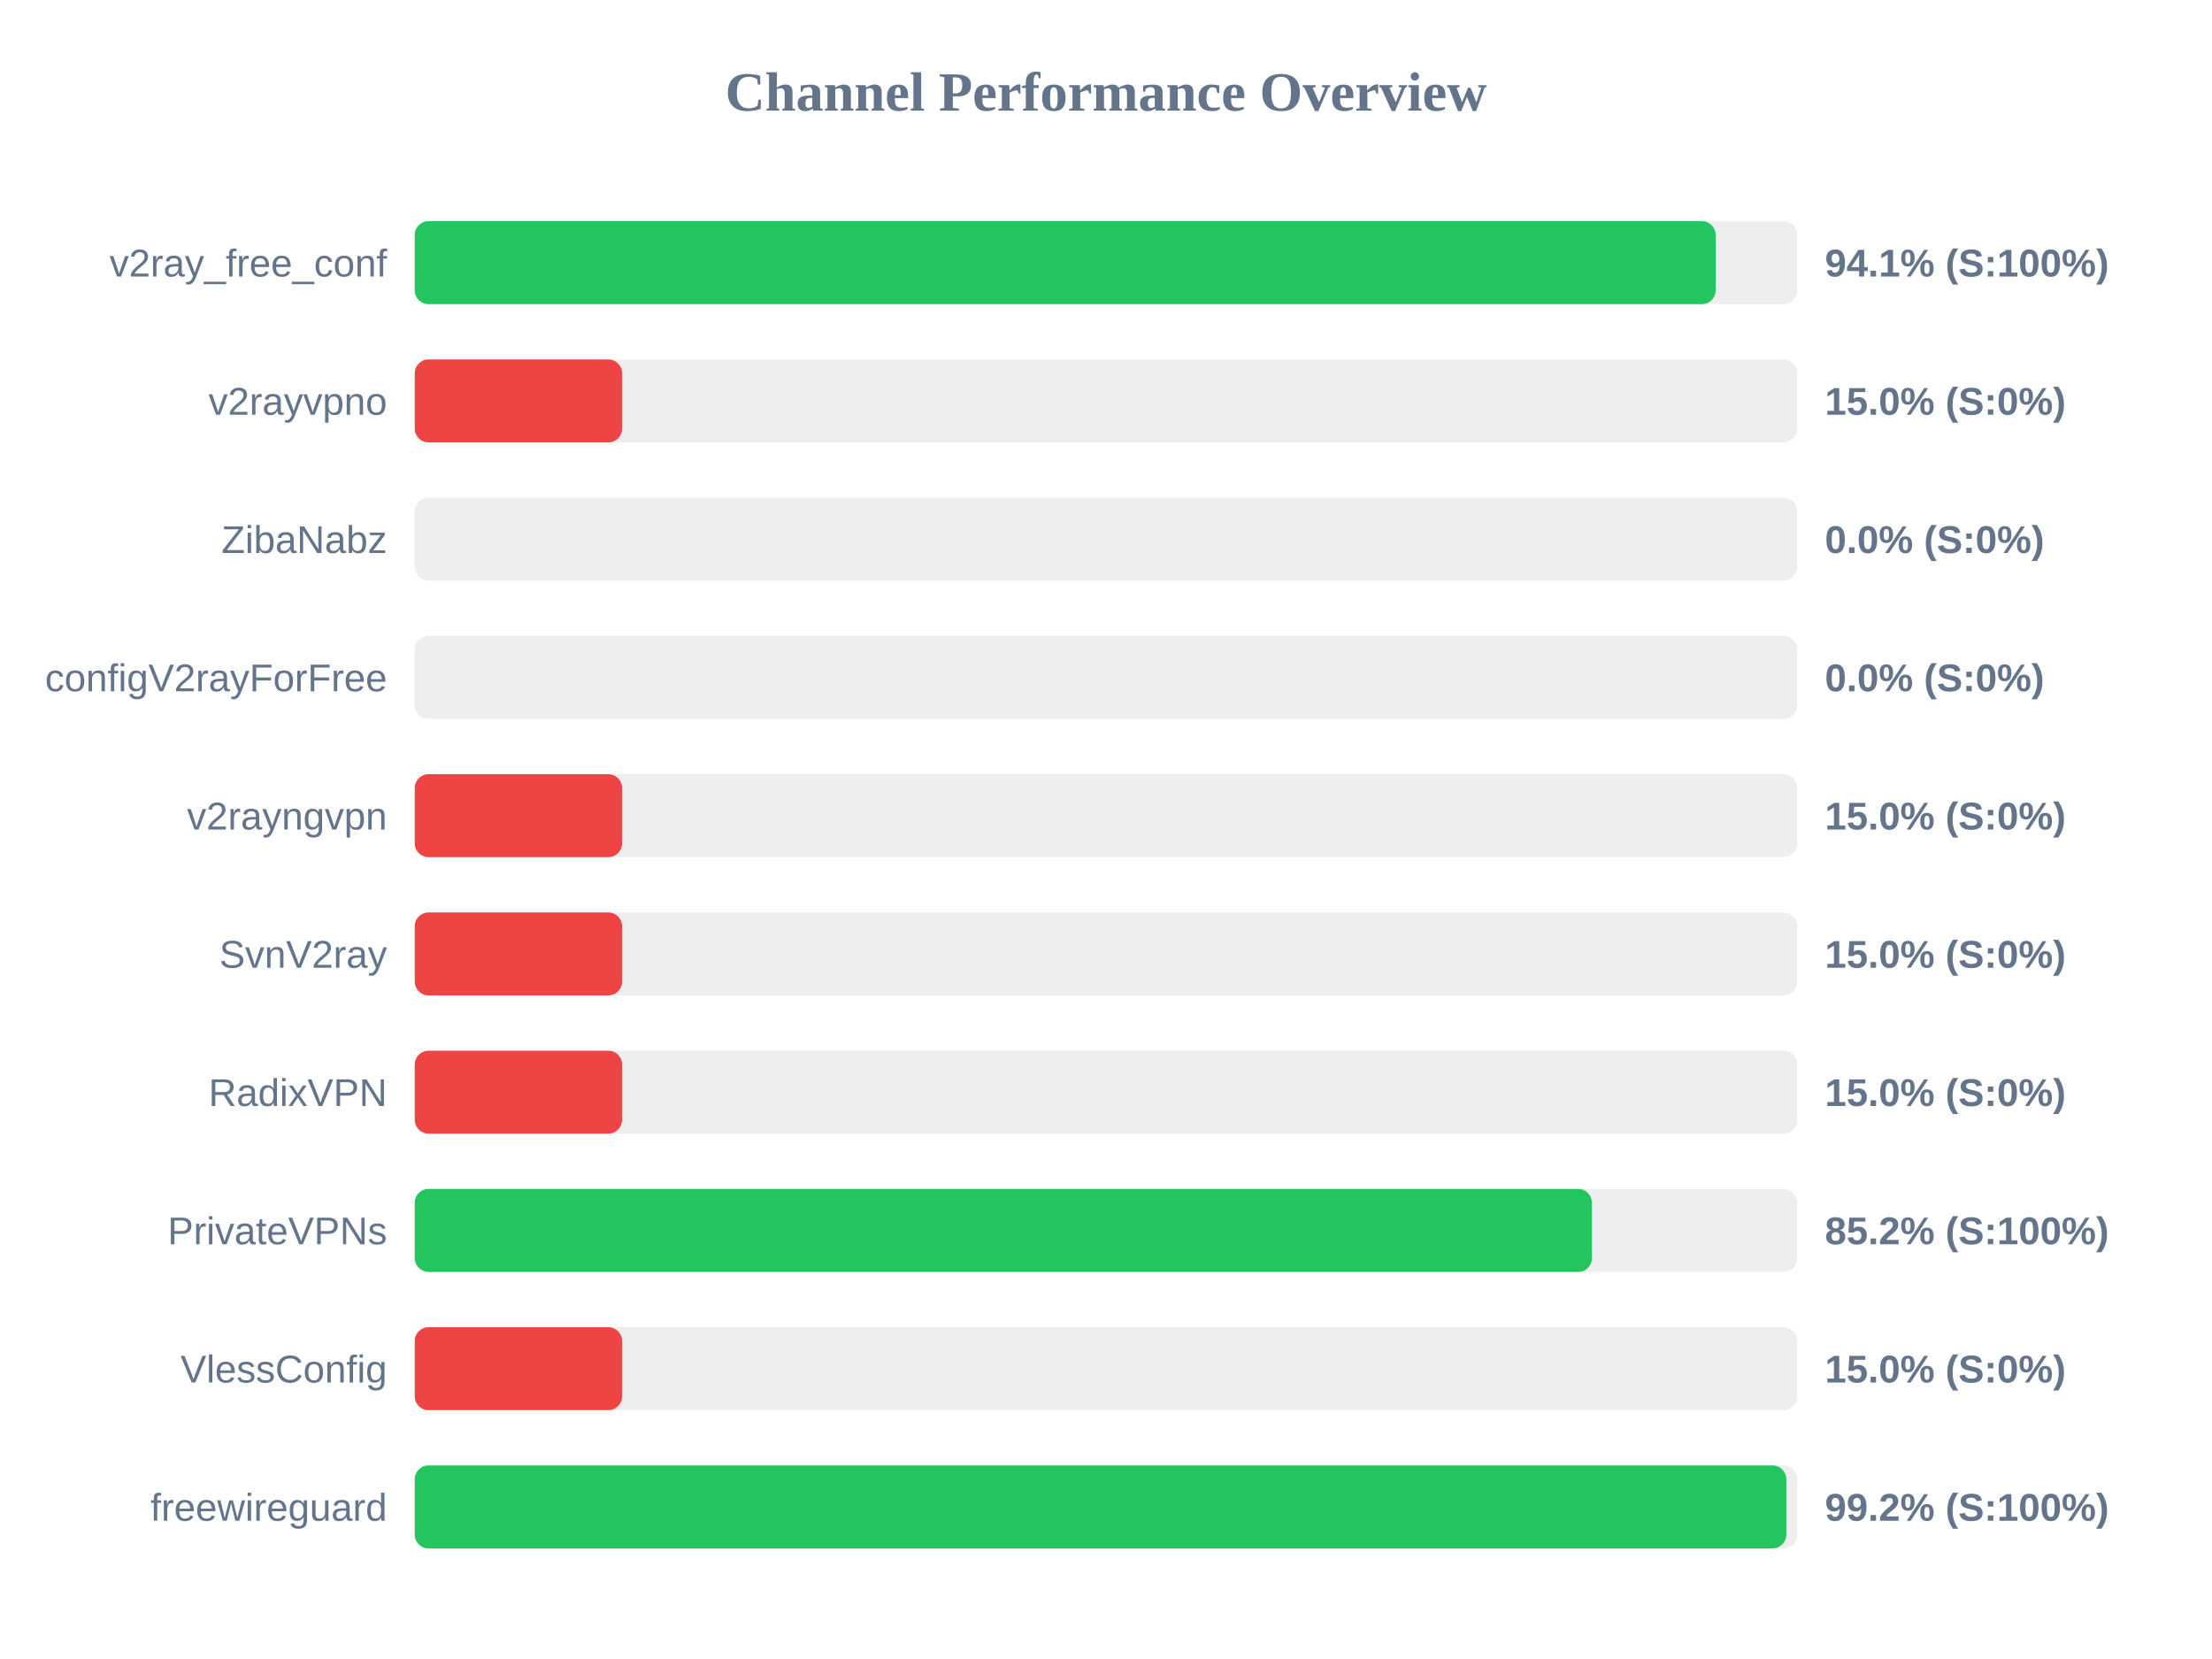
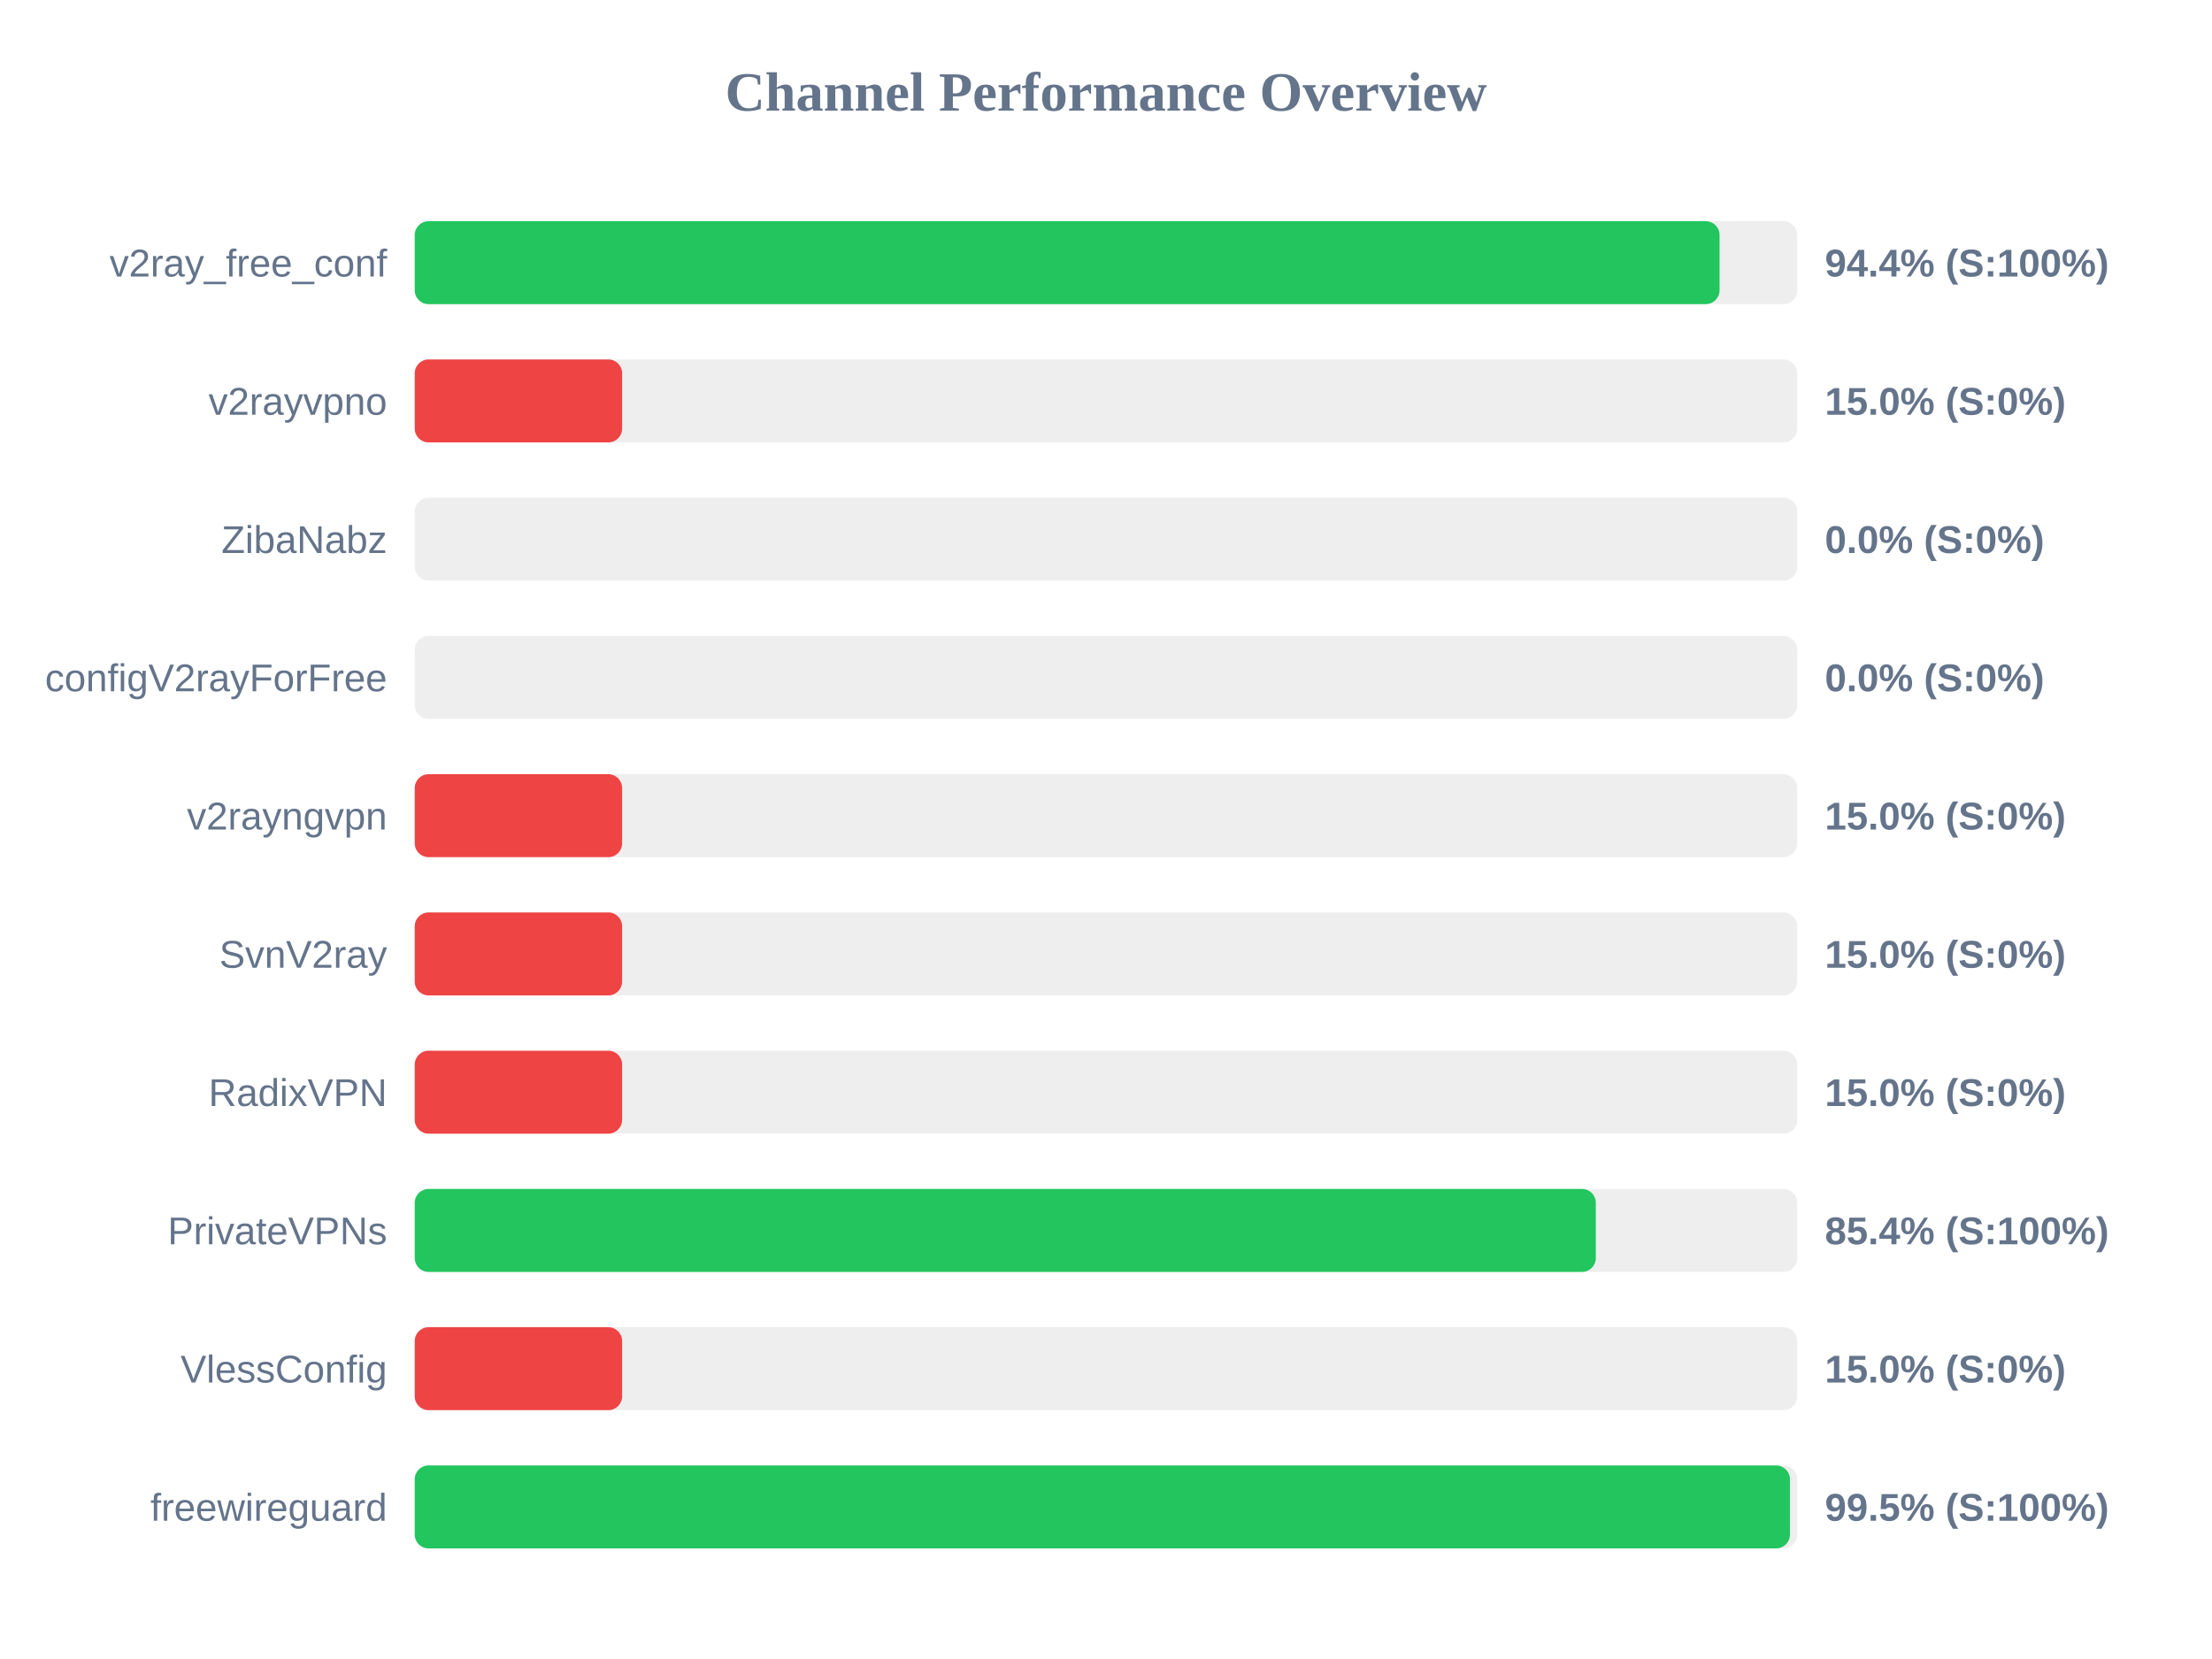
<svg xmlns="http://www.w3.org/2000/svg" width="800" height="600" version="1.1">
  <style>
        .row { font: 14px Arial; fill: #64748b; }
        .score { font: bold 14px Arial; fill: #64748b; }
    </style>
  <text x="400" y="40" text-anchor="middle" font-size="20px" font-weight="bold" fill="#64748b">Channel Performance Overview</text>
  <rect x="150" y="80" width="500" height="30" fill="#eee" rx="5" />
-   <rect x="150" y="80" width="470.5" height="30" fill="#22c55e" rx="5" />
+   <rect x="150" y="80" width="471.9" height="30" fill="#22c55e" rx="5" />
  <text x="140" y="100" text-anchor="end" class="row">v2ray_free_conf</text>
-   <text x="660" y="100" text-anchor="start" class="score">94.1% (S:100%)</text>
+   <text x="660" y="100" text-anchor="start" class="score">94.4% (S:100%)</text>
  <rect x="150" y="130" width="500" height="30" fill="#eee" rx="5" />
  <rect x="150" y="130" width="75.0" height="30" fill="#ef4444" rx="5" />
  <text x="140" y="150" text-anchor="end" class="row">v2rayvpno</text>
  <text x="660" y="150" text-anchor="start" class="score">15.0% (S:0%)</text>
  <rect x="150" y="180" width="500" height="30" fill="#eee" rx="5" />
  <rect x="150" y="180" width="0.0" height="30" fill="#ef4444" rx="5" />
  <text x="140" y="200" text-anchor="end" class="row">ZibaNabz</text>
  <text x="660" y="200" text-anchor="start" class="score">0.0% (S:0%)</text>
  <rect x="150" y="230" width="500" height="30" fill="#eee" rx="5" />
  <rect x="150" y="230" width="0.0" height="30" fill="#ef4444" rx="5" />
  <text x="140" y="250" text-anchor="end" class="row">configV2rayForFree</text>
  <text x="660" y="250" text-anchor="start" class="score">0.0% (S:0%)</text>
  <rect x="150" y="280" width="500" height="30" fill="#eee" rx="5" />
  <rect x="150" y="280" width="75.0" height="30" fill="#ef4444" rx="5" />
  <text x="140" y="300" text-anchor="end" class="row">v2rayngvpn</text>
  <text x="660" y="300" text-anchor="start" class="score">15.0% (S:0%)</text>
  <rect x="150" y="330" width="500" height="30" fill="#eee" rx="5" />
  <rect x="150" y="330" width="75.0" height="30" fill="#ef4444" rx="5" />
  <text x="140" y="350" text-anchor="end" class="row">SvnV2ray</text>
  <text x="660" y="350" text-anchor="start" class="score">15.0% (S:0%)</text>
  <rect x="150" y="380" width="500" height="30" fill="#eee" rx="5" />
  <rect x="150" y="380" width="75.0" height="30" fill="#ef4444" rx="5" />
  <text x="140" y="400" text-anchor="end" class="row">RadixVPN</text>
  <text x="660" y="400" text-anchor="start" class="score">15.0% (S:0%)</text>
  <rect x="150" y="430" width="500" height="30" fill="#eee" rx="5" />
-   <rect x="150" y="430" width="425.75" height="30" fill="#22c55e" rx="5" />
+   <rect x="150" y="430" width="427.15" height="30" fill="#22c55e" rx="5" />
  <text x="140" y="450" text-anchor="end" class="row">PrivateVPNs</text>
-   <text x="660" y="450" text-anchor="start" class="score">85.2% (S:100%)</text>
+   <text x="660" y="450" text-anchor="start" class="score">85.4% (S:100%)</text>
  <rect x="150" y="480" width="500" height="30" fill="#eee" rx="5" />
  <rect x="150" y="480" width="75.0" height="30" fill="#ef4444" rx="5" />
  <text x="140" y="500" text-anchor="end" class="row">VlessConfig</text>
  <text x="660" y="500" text-anchor="start" class="score">15.0% (S:0%)</text>
  <rect x="150" y="530" width="500" height="30" fill="#eee" rx="5" />
-   <rect x="150" y="530" width="496.05" height="30" fill="#22c55e" rx="5" />
+   <rect x="150" y="530" width="497.35" height="30" fill="#22c55e" rx="5" />
  <text x="140" y="550" text-anchor="end" class="row">freewireguard</text>
-   <text x="660" y="550" text-anchor="start" class="score">99.2% (S:100%)</text>
+   <text x="660" y="550" text-anchor="start" class="score">99.5% (S:100%)</text>
</svg>
